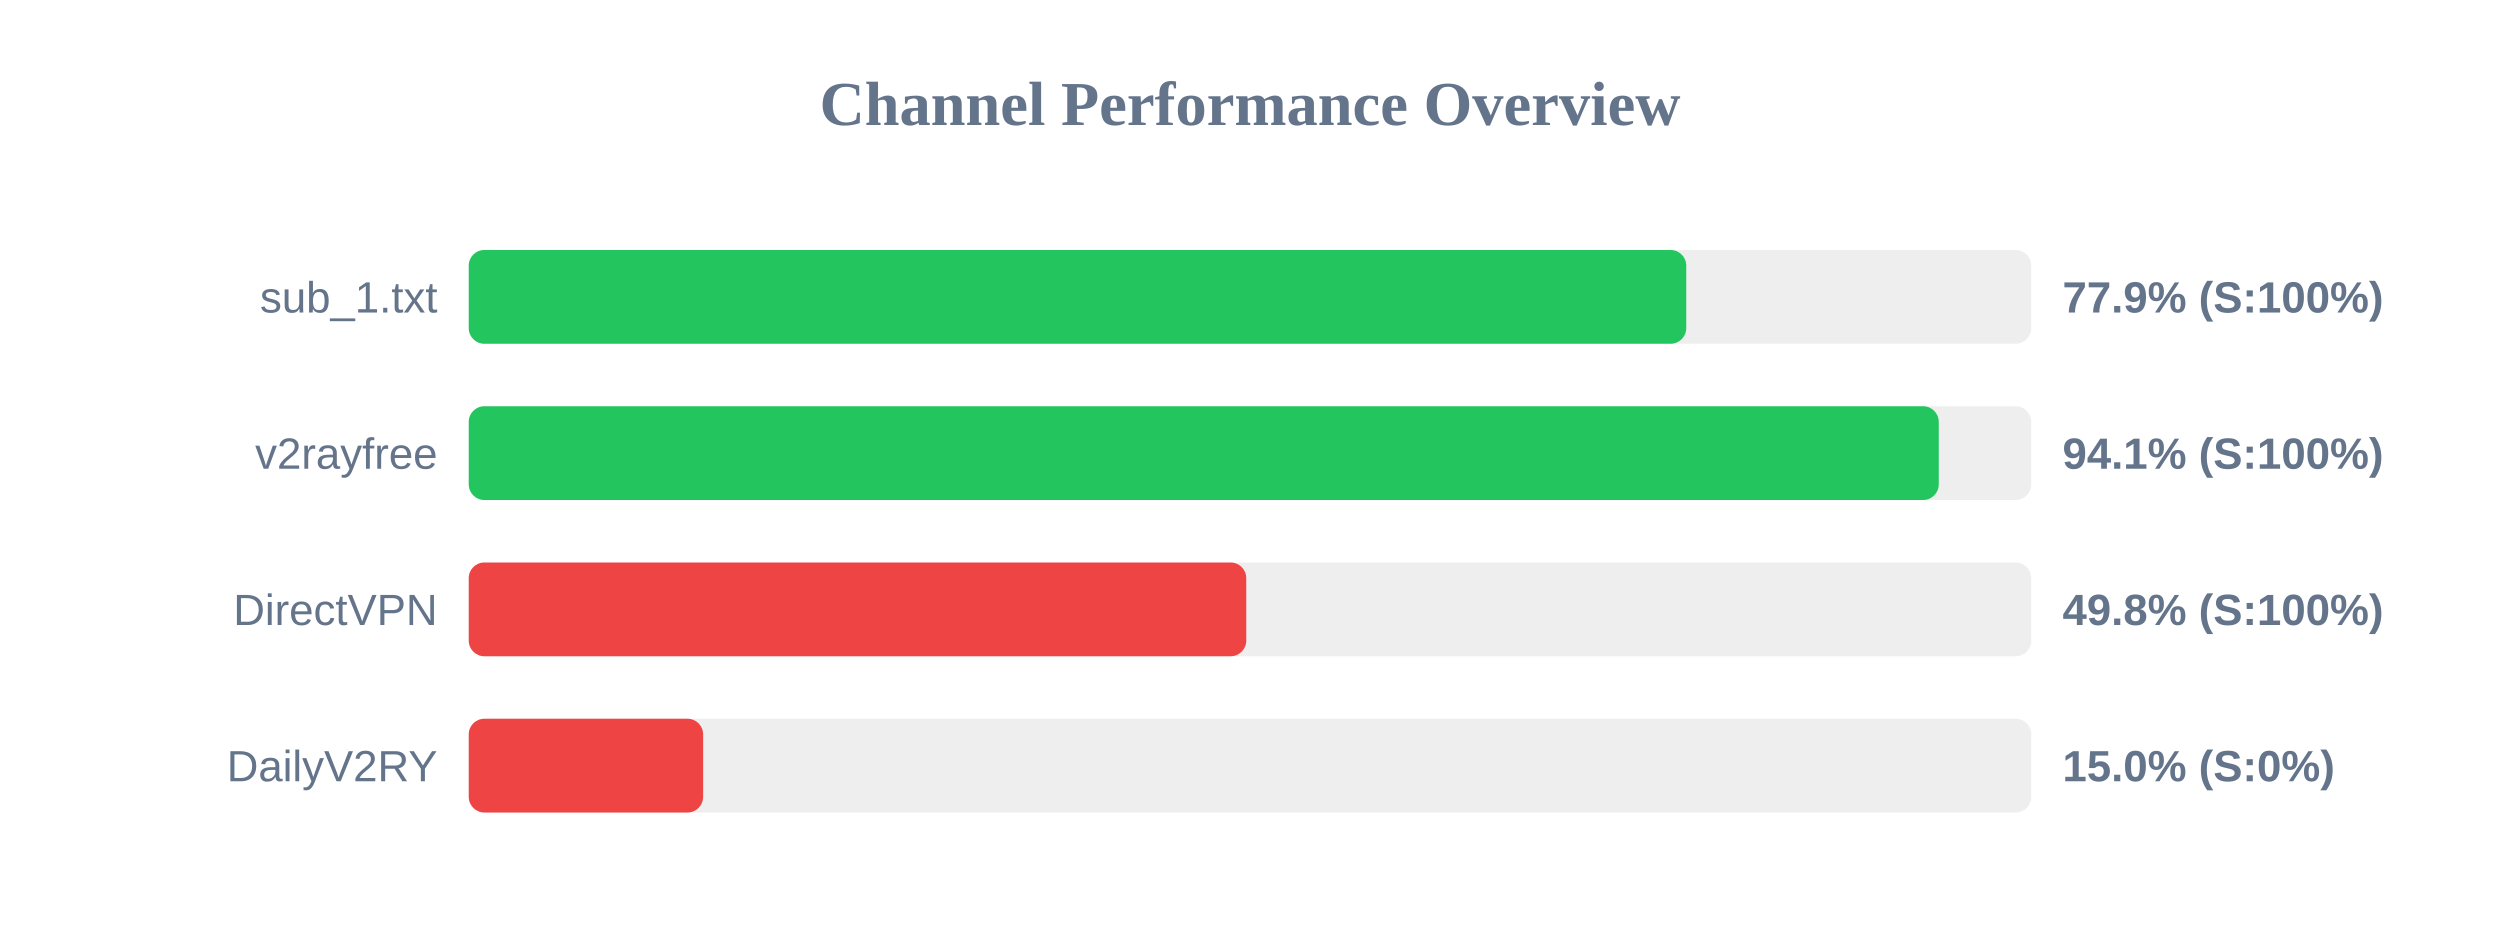
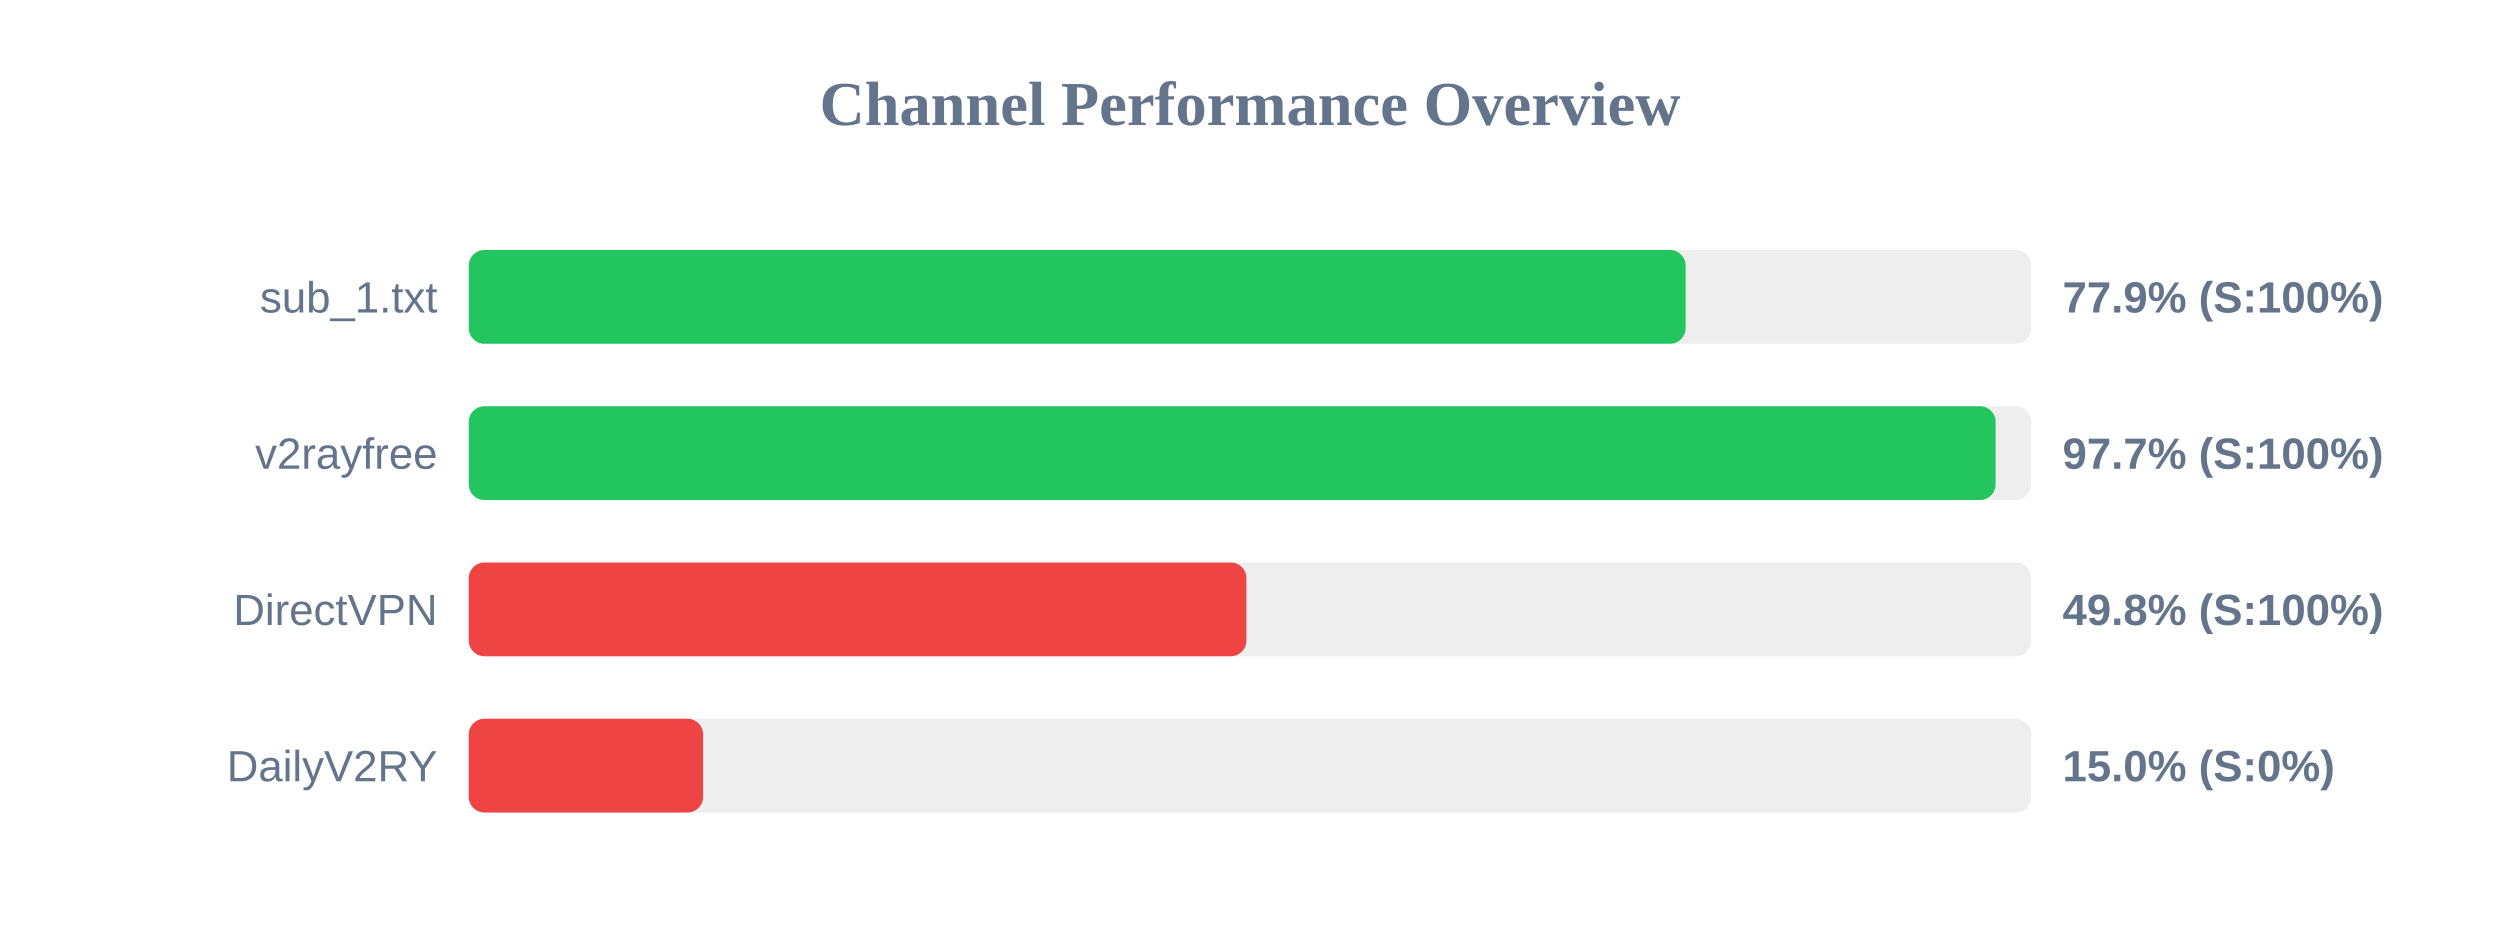
<svg xmlns="http://www.w3.org/2000/svg" width="800" height="300" version="1.1">
  <style>
        .row { font: 14px Arial; fill: #64748b; }
        .score { font: bold 14px Arial; fill: #64748b; }
    </style>
  <text x="400" y="40" text-anchor="middle" font-size="20px" font-weight="bold" fill="#64748b">Channel Performance Overview</text>
  <rect x="150" y="80" width="500" height="30" fill="#eee" rx="5" />
-   <rect x="150" y="80" width="389.6" height="30" fill="#22c55e" rx="5" />
+   <rect x="150" y="80" width="389.4" height="30" fill="#22c55e" rx="5" />
  <text x="140" y="100" text-anchor="end" class="row">sub_1.txt</text>
  <text x="660" y="100" text-anchor="start" class="score">77.9% (S:100%)</text>
  <rect x="150" y="130" width="500" height="30" fill="#eee" rx="5" />
-   <rect x="150" y="130" width="470.4" height="30" fill="#22c55e" rx="5" />
+   <rect x="150" y="130" width="488.6" height="30" fill="#22c55e" rx="5" />
  <text x="140" y="150" text-anchor="end" class="row">v2rayfree</text>
-   <text x="660" y="150" text-anchor="start" class="score">94.1% (S:100%)</text>
+   <text x="660" y="150" text-anchor="start" class="score">97.7% (S:100%)</text>
  <rect x="150" y="180" width="500" height="30" fill="#eee" rx="5" />
-   <rect x="150" y="180" width="248.8" height="30" fill="#ef4444" rx="5" />
+   <rect x="150" y="180" width="248.85" height="30" fill="#ef4444" rx="5" />
  <text x="140" y="200" text-anchor="end" class="row">DirectVPN</text>
  <text x="660" y="200" text-anchor="start" class="score">49.8% (S:100%)</text>
  <rect x="150" y="230" width="500" height="30" fill="#eee" rx="5" />
  <rect x="150" y="230" width="75.0" height="30" fill="#ef4444" rx="5" />
  <text x="140" y="250" text-anchor="end" class="row">DailyV2RY</text>
  <text x="660" y="250" text-anchor="start" class="score">15.0% (S:0%)</text>
</svg>
